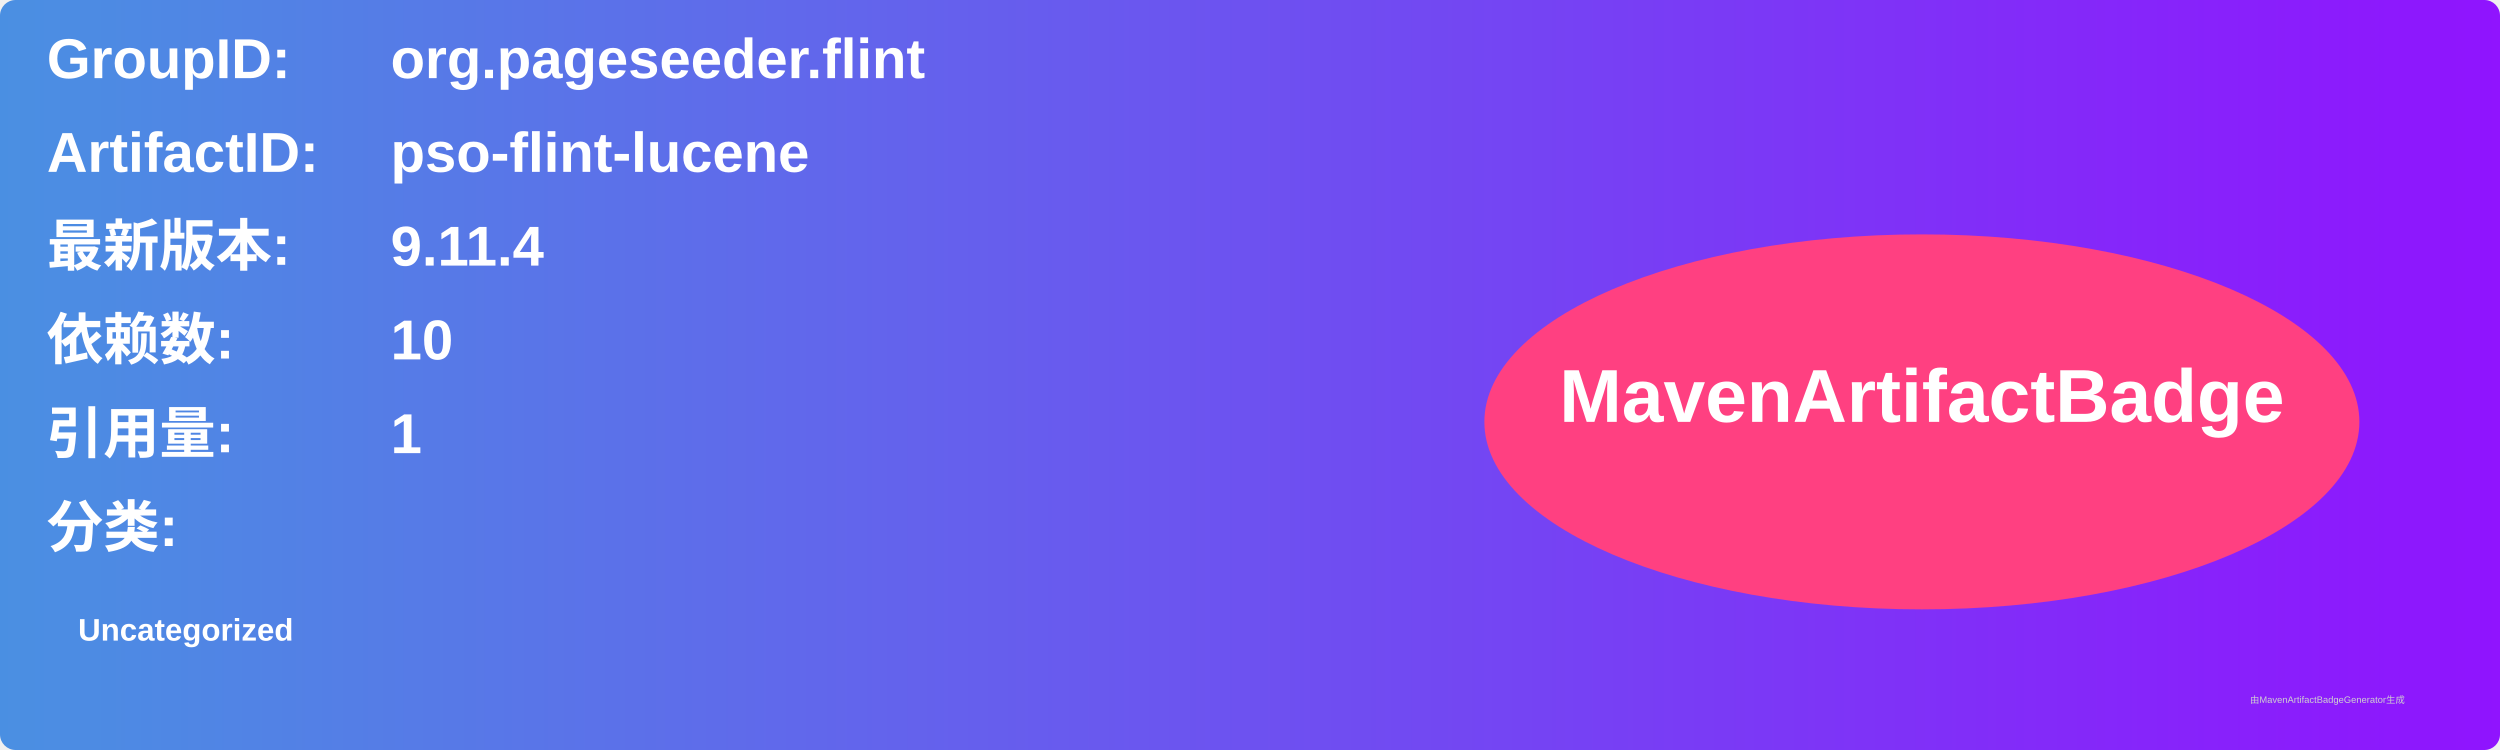
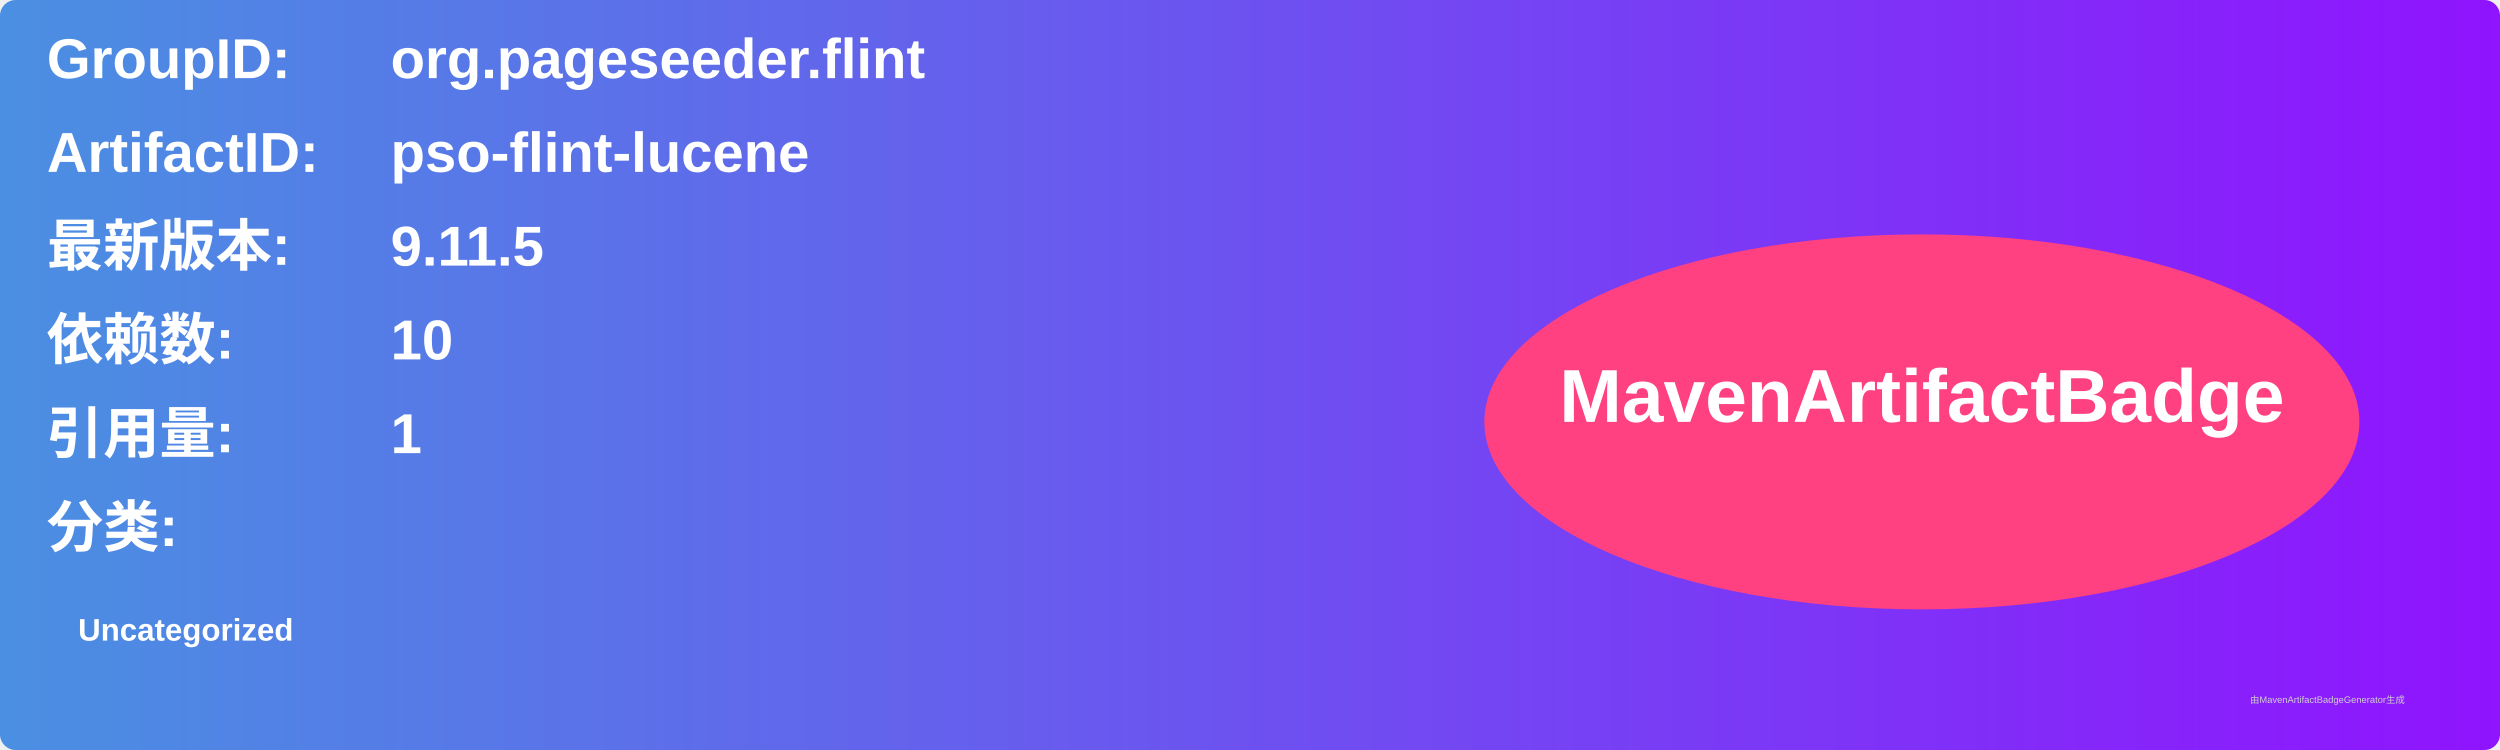
<svg xmlns="http://www.w3.org/2000/svg" width="800" height="240" viewBox="0 0 800 240">
  <linearGradient id="grad" x1="0%" y1="0%" x2="100%" y2="0%">
    <stop offset="0%" stop-color="#4a90e2" />
    <stop offset="100%" stop-color="#9013fe" />
  </linearGradient>
  <rect width="100%" height="100%" rx="5" ry="5" fill="url(#grad)" />
  <g transform="translate(15, 15)">
    <text x="0" y="10" font-family="Arial" font-size="18" fill="white" font-weight="bold" width="260">GroupID:</text>
    <text x="110" y="10" font-family="Arial" font-size="18" fill="white" font-weight="bold" width="460">org.pageseeder.flint</text>
    <text x="0" y="40" font-family="Arial" font-size="18" fill="white" font-weight="bold" width="260">ArtifactID:</text>
    <text x="110" y="40" font-family="Arial" font-size="18" fill="white" font-weight="bold" width="460">pso-flint-lucene</text>
    <text x="0" y="70" font-family="Arial" font-size="18" fill="white" font-weight="bold">最新版本:</text>
    <text x="110" y="70" font-family="Arial" font-size="18" fill="white" font-weight="bold">
-       <tspan font-weight="bold">9.11.4</tspan>
+       <tspan font-weight="bold">9.11.5</tspan>
    </text>
    <text x="0" y="100" font-family="Arial" font-size="18" fill="white" font-weight="bold">依赖数: </text>
    <text x="110" y="100" font-family="Arial" font-size="18" fill="white">
      <tspan font-weight="bold">10</tspan>
    </text>
    <text x="0" y="130" font-family="Arial" font-size="18" fill="white" font-weight="bold">引用量: </text>
    <text x="110" y="130" font-family="Arial" font-size="18" fill="white">
      <tspan font-weight="bold">1</tspan>
    </text>
    <text x="0" y="160" font-family="Arial" font-size="18" fill="white" font-weight="bold">分类:</text>
    <text x="10" y="190" font-family="Arial" font-size="10" fill="white">
      <tspan font-weight="bold">Uncategorized</tspan>
    </text>
    <ellipse cx="600" cy="120" rx="140" ry="60" fill="#ff4081" />
    <text x="600" y="120" text-anchor="middle" font-family="Arial" font-size="24" fill="white" font-weight="bold">MavenArtifactBadge</text>
  </g>
  <text x="720" y="225" font-family="Arial" font-size="3" fill="#d0d0d0">由MavenArtifactBadgeGenerator生成</text>
</svg>
